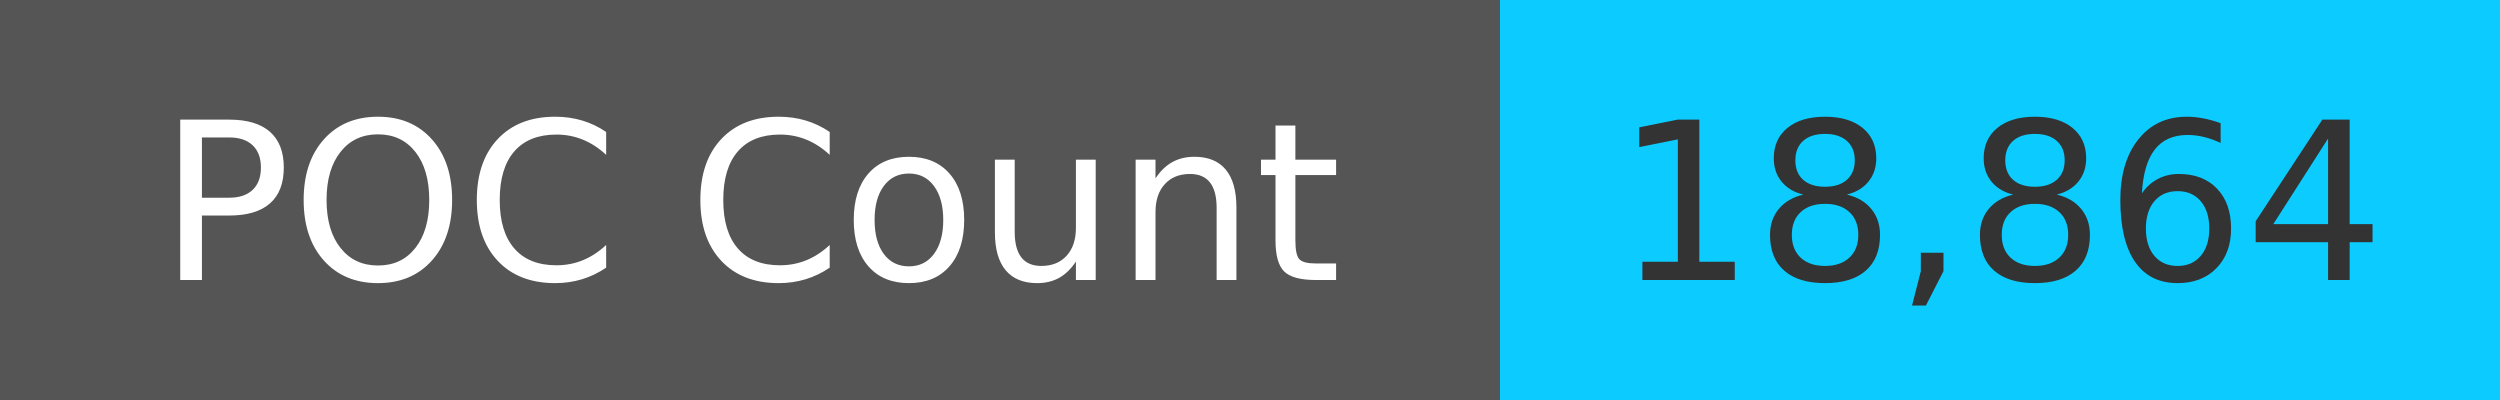
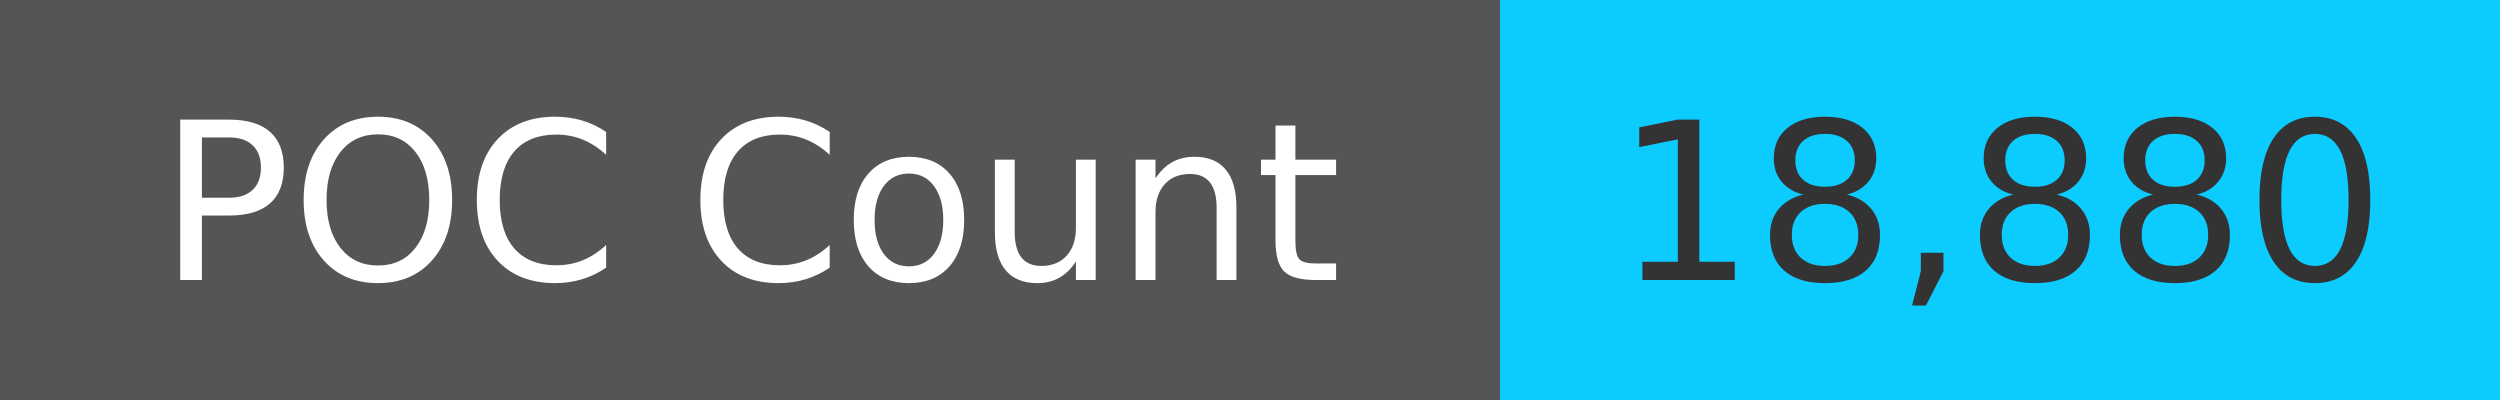
<svg xmlns="http://www.w3.org/2000/svg" width="125" height="20" role="img">
  <linearGradient id="s" x2="0" y2="100%">
    <stop offset="0" stop-color="#bbb" stop-opacity=".1" />
    <stop offset="1" stop-opacity=".1" />
  </linearGradient>
  <g>
    <rect width="75" height="20" fill="#555" />
    <rect x="75" width="267" height="20" fill="#0cccff" />
  </g>
  <g fill="#fff" text-anchor="middle" font-family="Verdana,Geneva,DejaVu Sans,sans-serif" text-rendering="geometricPrecision" font-size="110">
    <text x="375" y="140" transform="scale(.1)" fill="#fff">
            POC Count
        </text>
    <text x="1000" y="140" transform="scale(.1)" fill="#333">
-             18,864
+             18,880
        </text>
  </g>
</svg>
